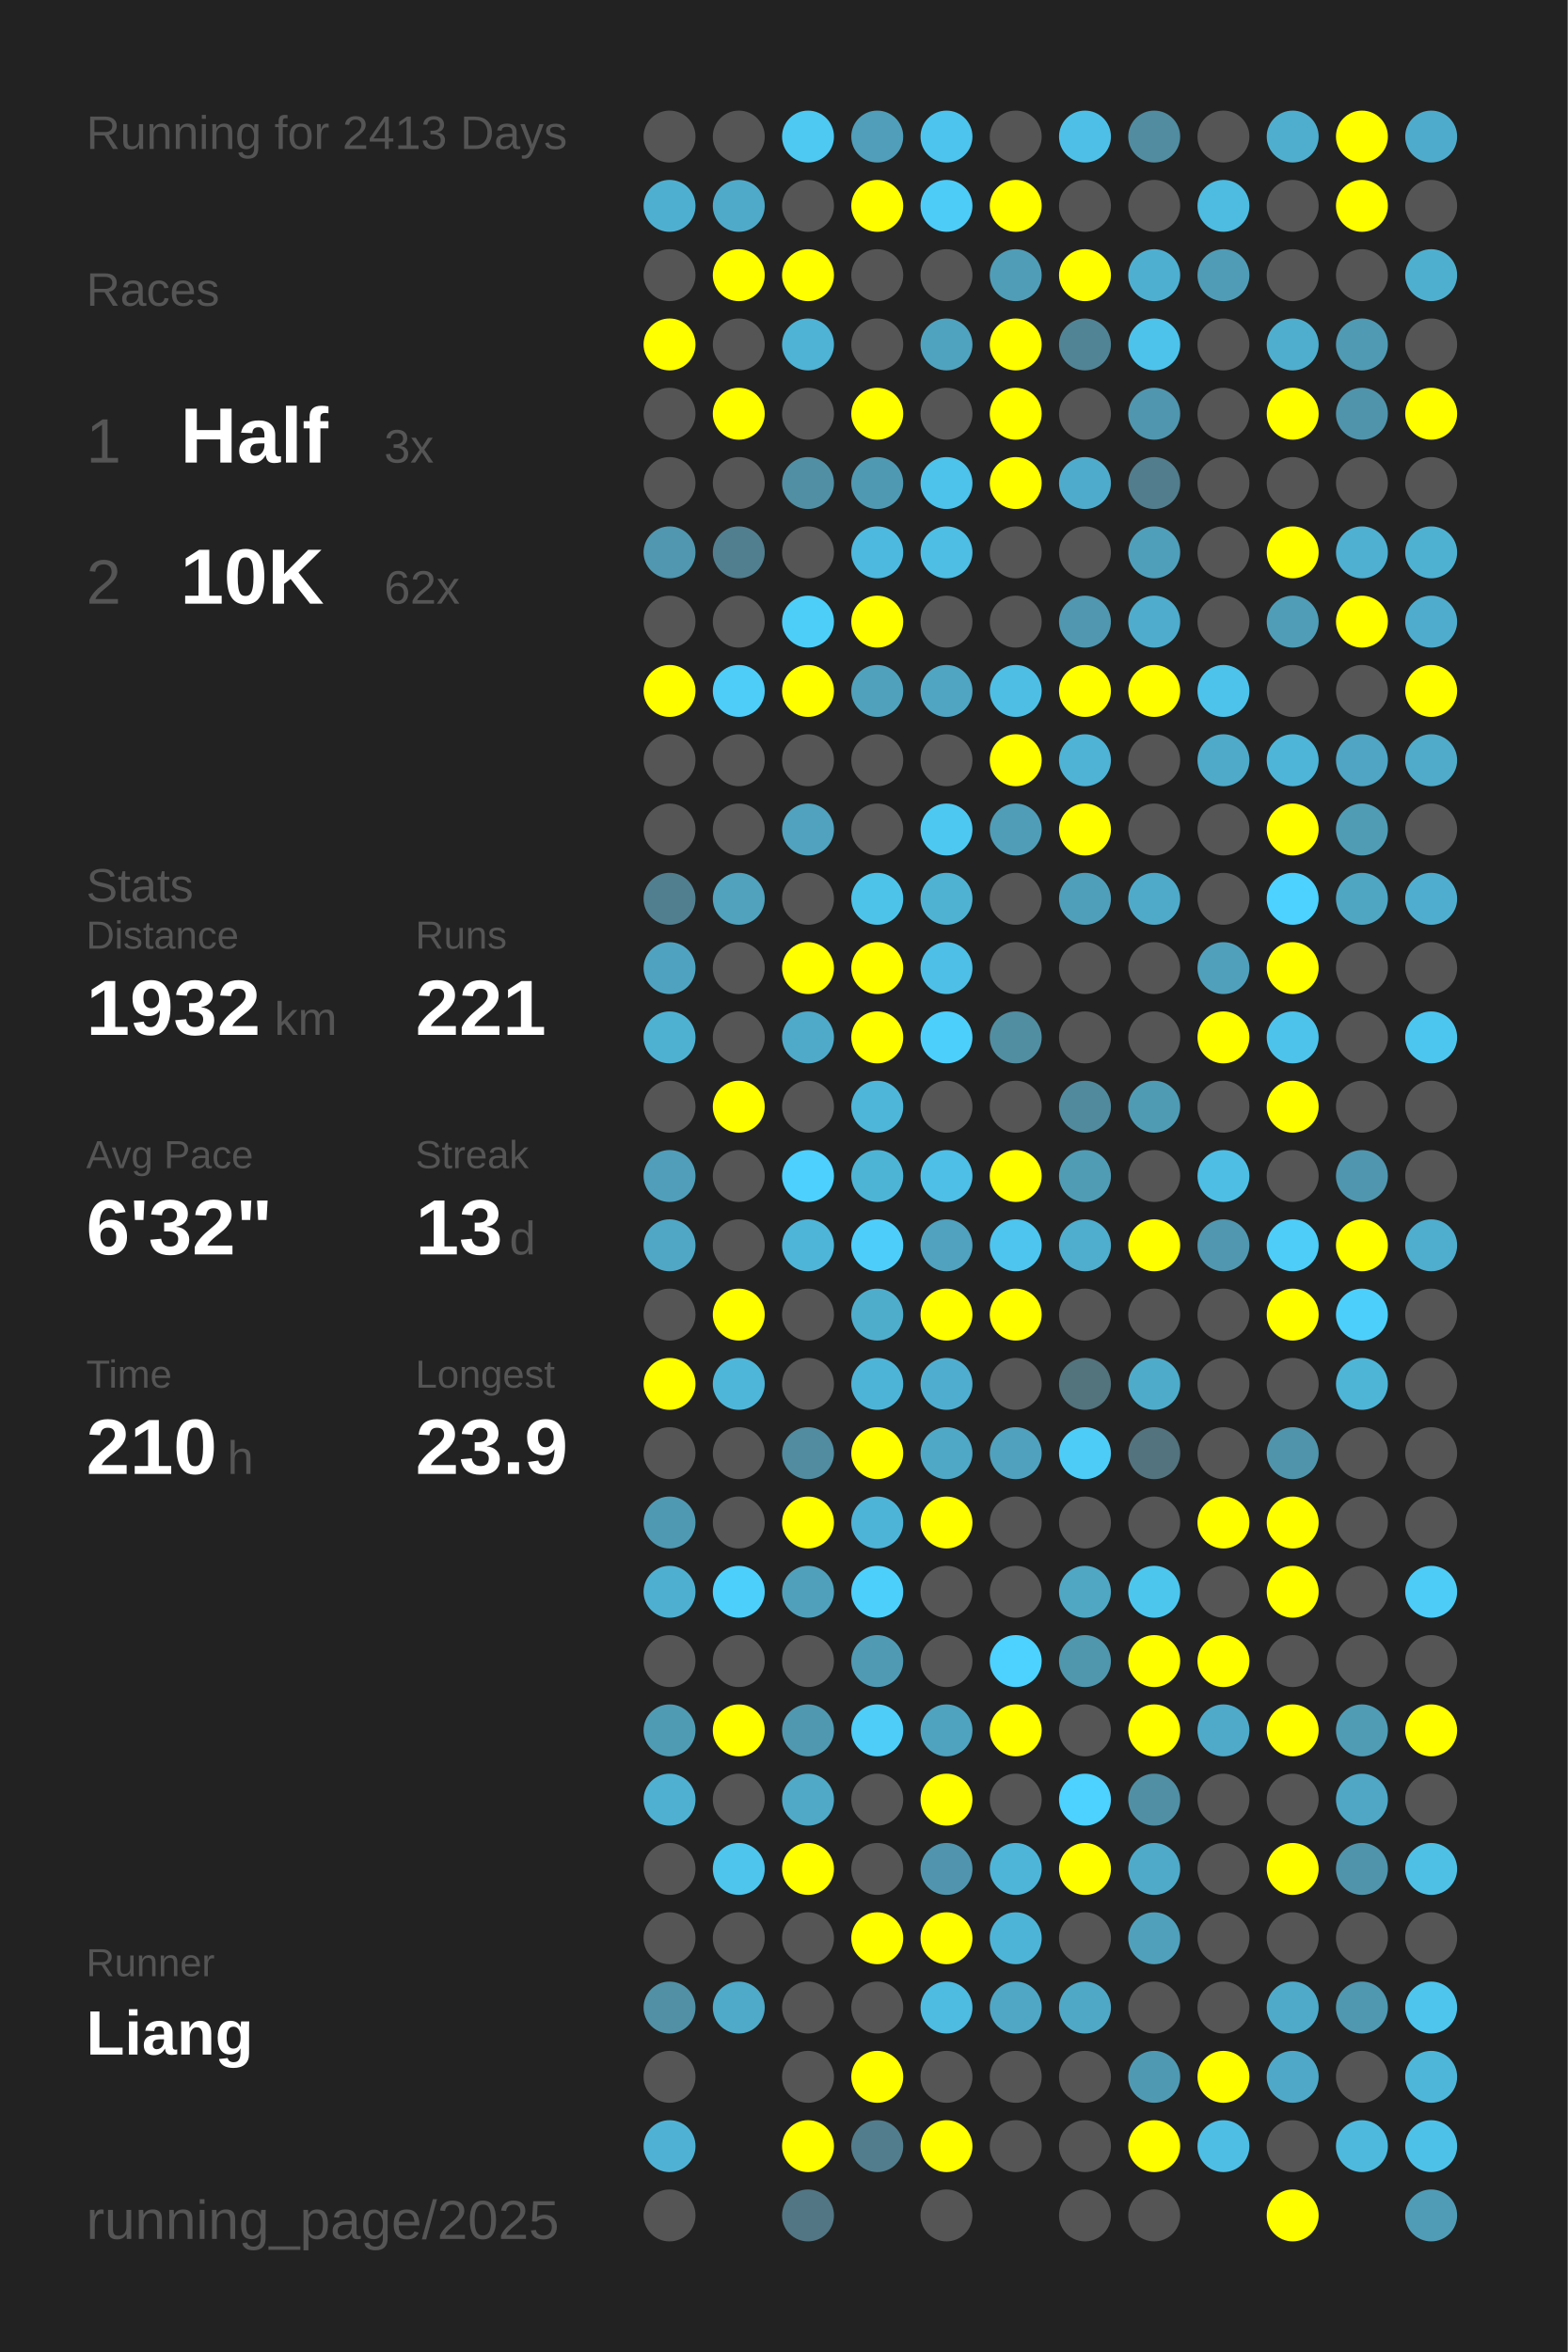
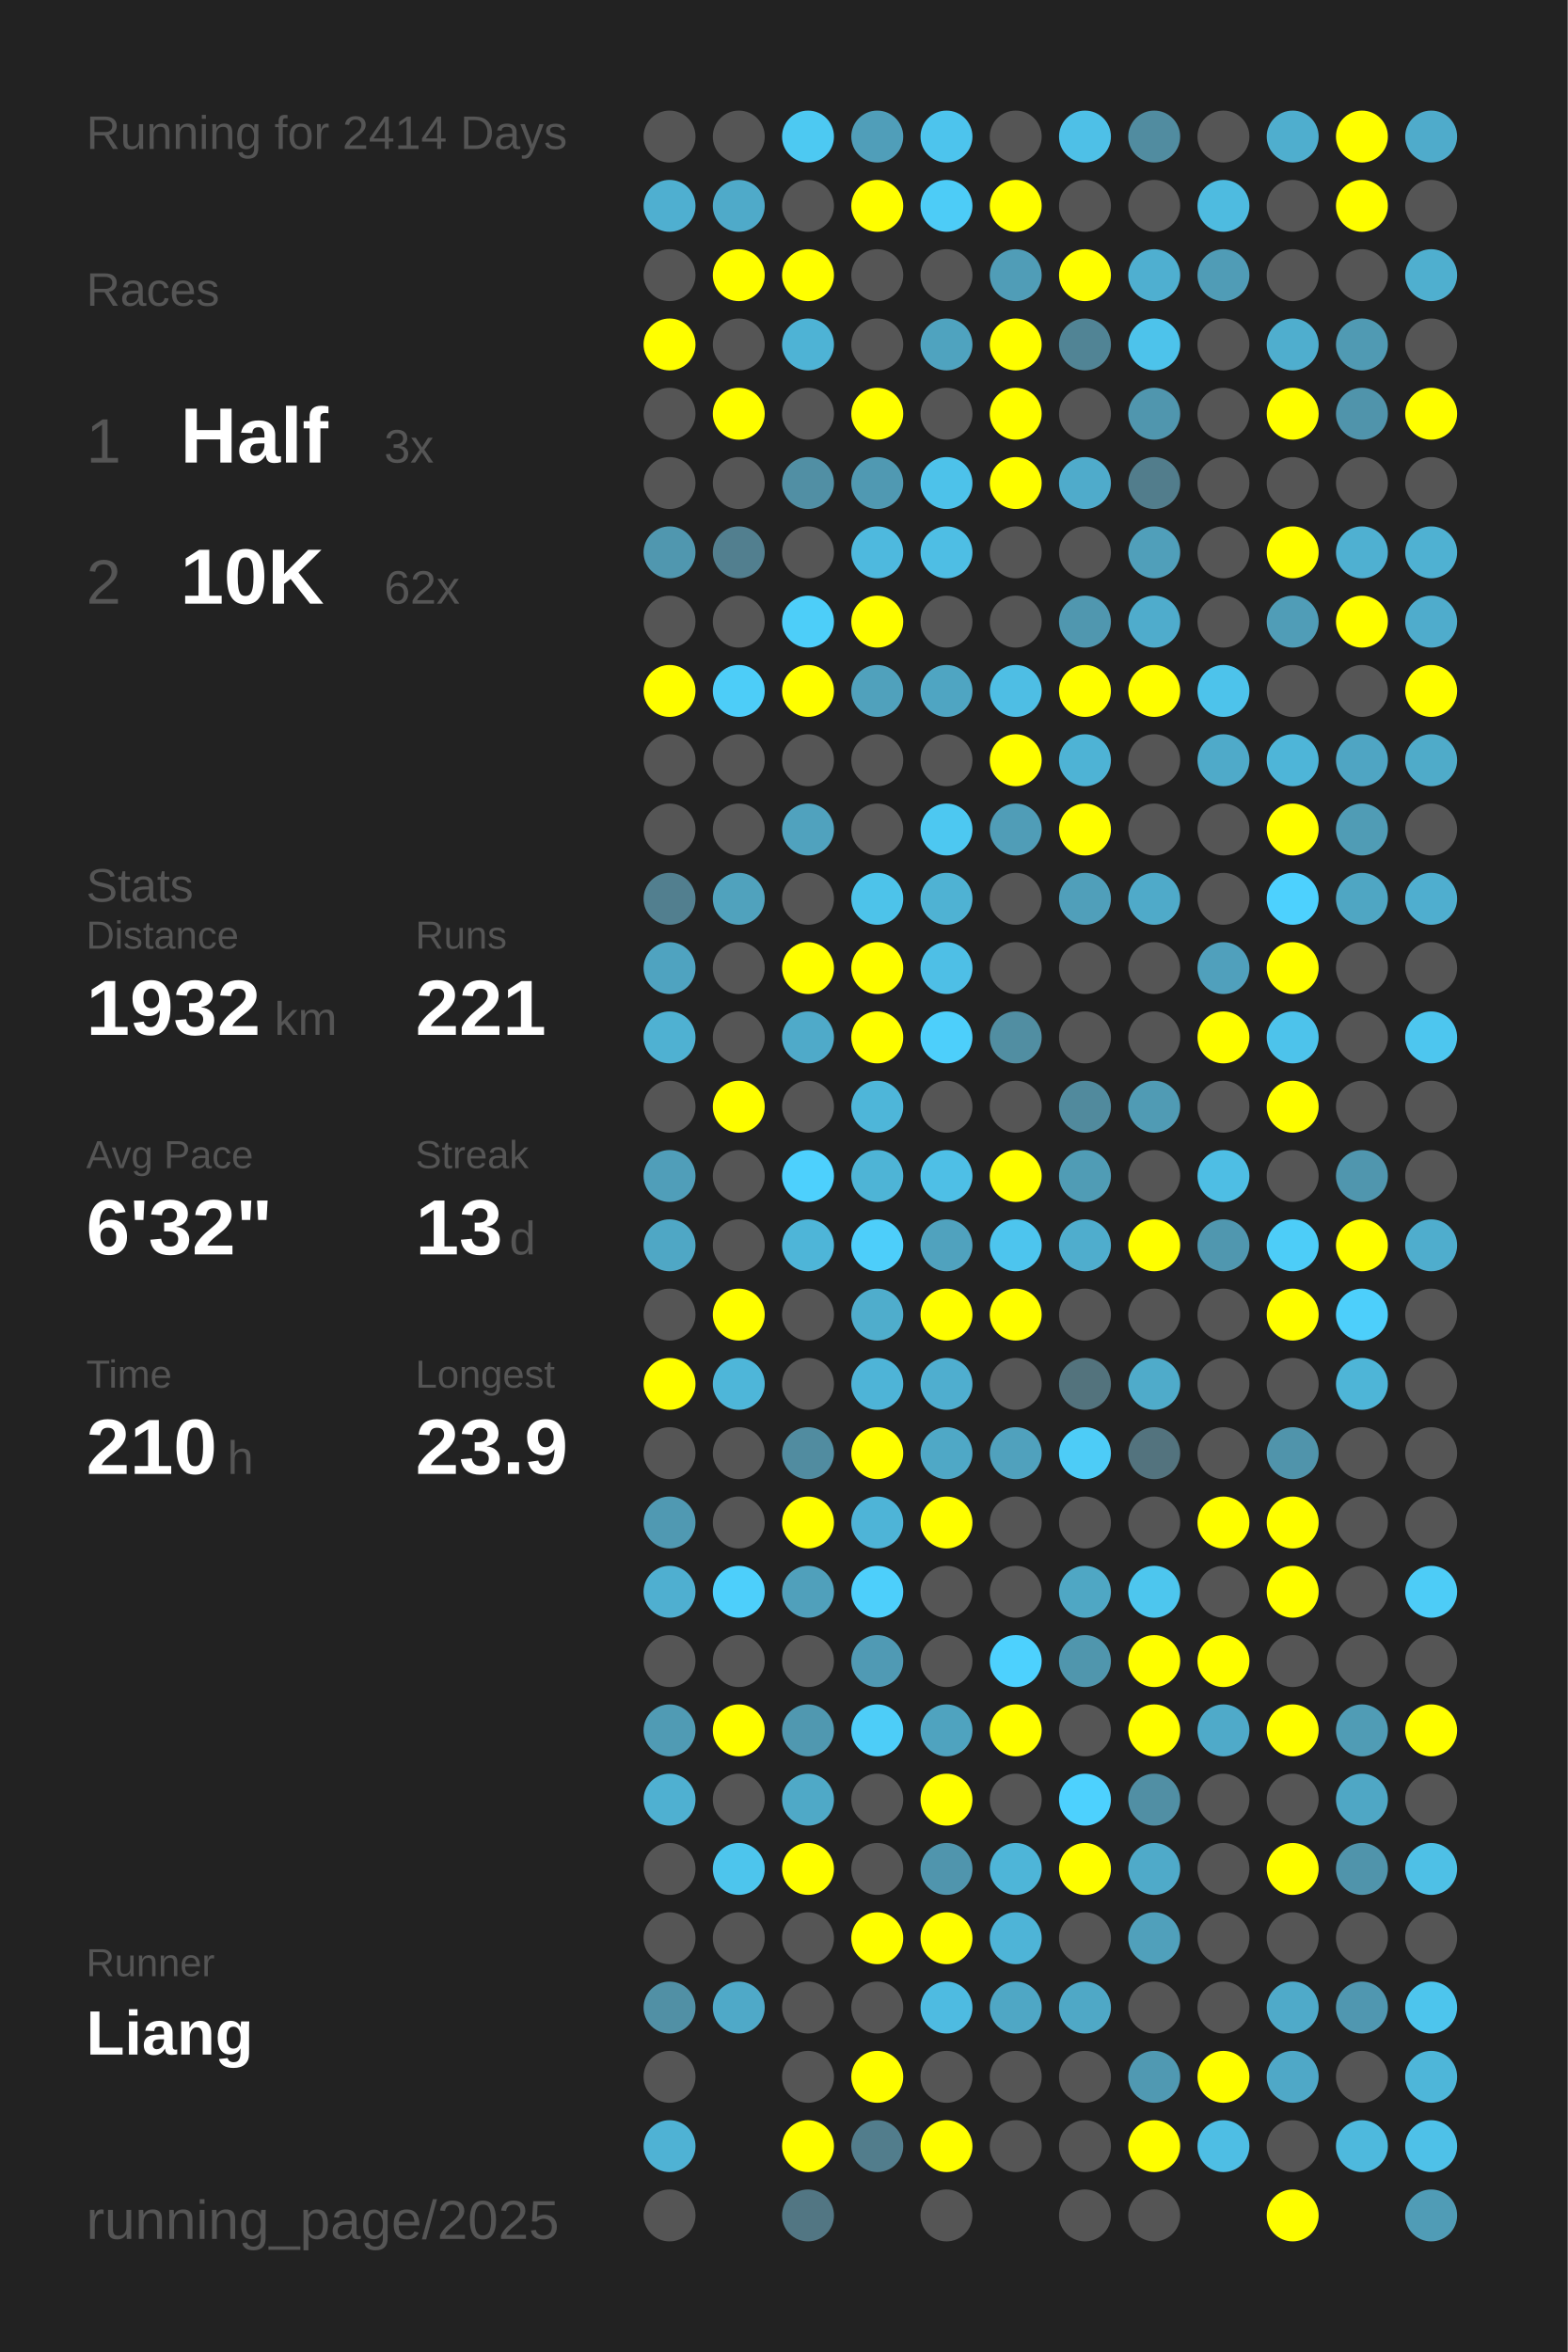
<svg xmlns="http://www.w3.org/2000/svg" baseProfile="full" height="300mm" version="1.1" viewBox="0,0,200,300" width="200mm">
  <defs />
  <rect fill="#222222" height="300" width="200" x="0" y="0" />
-   <text fill="#555555" style="font-size:6px; font-family:Arial;" x="11" y="19">Running for 2413 Days</text>
+   <text fill="#555555" style="font-size:6px; font-family:Arial;" x="11" y="19">Running for 2414 Days</text>
  <text fill="#555555" style="font-size:6px; font-family:Arial;" x="11" y="39">Races</text>
  <text fill="#555555" style="font-size:8px; font-family:Arial;" x="11" y="59">1</text>
  <text fill="#FFFFFF" style="font-size:10px; font-family:Arial; font-weight:bold;" x="23" y="59">Half</text>
  <text fill="#555555" style="font-size:6px; font-family:Arial;" x="49" y="59">3x</text>
  <text fill="#555555" style="font-size:8px; font-family:Arial;" x="11" y="77">2</text>
  <text fill="#FFFFFF" style="font-size:10px; font-family:Arial; font-weight:bold;" x="23" y="77">10K</text>
  <text fill="#555555" style="font-size:6px; font-family:Arial;" x="49" y="77">62x</text>
  <text fill="#555555" style="font-size:6px; font-family:Arial;" x="11" y="115">Stats</text>
  <text fill="#555555" style="font-size:5px; font-family:Arial;" x="11" y="121">Distance</text>
  <text fill="#FFFFFF" style="font-size:10px; font-family:Arial; font-weight:bold;" x="11" y="132">1932</text>
  <text fill="#555555" style="font-size:6px; font-family:Arial;" x="35" y="132">km</text>
  <text fill="#555555" style="font-size:5px; font-family:Arial;" x="53" y="121">Runs</text>
  <text fill="#FFFFFF" style="font-size:10px; font-family:Arial; font-weight:bold;" x="53" y="132">221</text>
  <text fill="#555555" style="font-size:5px; font-family:Arial;" x="11" y="149">Avg Pace</text>
  <text fill="#FFFFFF" style="font-size:10px; font-family:Arial; font-weight:bold;" x="11" y="160">6'32"</text>
  <text fill="#555555" style="font-size:5px; font-family:Arial;" x="53" y="149">Streak</text>
  <text fill="#FFFFFF" style="font-size:10px; font-family:Arial; font-weight:bold;" x="53" y="160">13</text>
  <text fill="#555555" style="font-size:6px; font-family:Arial;" x="65" y="160">d</text>
  <text fill="#555555" style="font-size:5px; font-family:Arial;" x="11" y="177">Time</text>
  <text fill="#FFFFFF" style="font-size:10px; font-family:Arial; font-weight:bold;" x="11" y="188">210</text>
  <text fill="#555555" style="font-size:6px; font-family:Arial;" x="29" y="188">h</text>
  <text fill="#555555" style="font-size:5px; font-family:Arial;" x="53" y="177">Longest</text>
  <text fill="#FFFFFF" style="font-size:10px; font-family:Arial; font-weight:bold;" x="53" y="188">23.9</text>
  <text fill="#555555" style="font-size:5px; font-family:Arial;" x="11" y="252.065">Runner</text>
  <text fill="#FFFFFF" style="font-size:8px; font-family:Arial; font-weight:bold;" x="11" y="262.065">Liang</text>
  <text fill="#555555" style="font-size:7px; font-family:Arial;" x="11" y="285.581">running_page/2025</text>
  <circle cx="85.417" cy="17.419" fill="#555555" r="3.312" />
  <circle cx="85.417" cy="26.258" fill="#4fafd0" r="3.312" />
  <circle cx="85.417" cy="35.097" fill="#555555" r="3.312" />
  <circle cx="85.417" cy="43.935" fill="#FFFF00" r="3.312" />
  <circle cx="85.417" cy="52.774" fill="#555555" r="3.312" />
  <circle cx="85.417" cy="61.613" fill="#555555" r="3.312" />
  <circle cx="85.417" cy="70.452" fill="#5097af" r="3.312" />
  <circle cx="85.417" cy="79.29" fill="#555555" r="3.312" />
  <circle cx="85.417" cy="88.129" fill="#FFFF00" r="3.312" />
  <circle cx="85.417" cy="96.968" fill="#555555" r="3.312" />
  <circle cx="85.417" cy="105.806" fill="#555555" r="3.312" />
  <circle cx="85.417" cy="114.645" fill="#527f8f" r="3.312" />
  <circle cx="85.417" cy="123.484" fill="#4fa3c0" r="3.312" />
  <circle cx="85.417" cy="132.323" fill="#4fb1d2" r="3.312" />
  <circle cx="85.417" cy="141.161" fill="#555555" r="3.312" />
  <circle cx="85.417" cy="150" fill="#509eb9" r="3.312" />
  <circle cx="85.417" cy="158.839" fill="#4fa7c5" r="3.312" />
  <circle cx="85.417" cy="167.677" fill="#555555" r="3.312" />
  <circle cx="85.417" cy="176.516" fill="#FFFF00" r="3.312" />
  <circle cx="85.417" cy="185.355" fill="#555555" r="3.312" />
  <circle cx="85.417" cy="194.194" fill="#5099b2" r="3.312" />
  <circle cx="85.417" cy="203.032" fill="#4fafd0" r="3.312" />
  <circle cx="85.417" cy="211.871" fill="#555555" r="3.312" />
  <circle cx="85.417" cy="220.71" fill="#509bb4" r="3.312" />
  <circle cx="85.417" cy="229.548" fill="#4fb0d1" r="3.312" />
  <circle cx="85.417" cy="238.387" fill="#555555" r="3.312" />
  <circle cx="85.417" cy="247.226" fill="#555555" r="3.312" />
  <circle cx="85.417" cy="256.065" fill="#5190a5" r="3.312" />
  <circle cx="85.417" cy="264.903" fill="#555555" r="3.312" />
  <circle cx="85.417" cy="273.742" fill="#4fb2d4" r="3.312" />
  <circle cx="85.417" cy="282.581" fill="#555555" r="3.312" />
  <circle cx="94.25" cy="17.419" fill="#555555" r="3.312" />
  <circle cx="94.25" cy="26.258" fill="#4faac9" r="3.312" />
  <circle cx="94.25" cy="35.097" fill="#FFFF00" r="3.312" />
  <circle cx="94.25" cy="43.935" fill="#555555" r="3.312" />
  <circle cx="94.25" cy="52.774" fill="#FFFF00" r="3.312" />
  <circle cx="94.25" cy="61.613" fill="#555555" r="3.312" />
  <circle cx="94.25" cy="70.452" fill="#527f8f" r="3.312" />
  <circle cx="94.25" cy="79.29" fill="#555555" r="3.312" />
  <circle cx="94.25" cy="88.129" fill="#4dcdf8" r="3.312" />
  <circle cx="94.25" cy="96.968" fill="#555555" r="3.312" />
  <circle cx="94.25" cy="105.806" fill="#555555" r="3.312" />
  <circle cx="94.25" cy="114.645" fill="#50a2bd" r="3.312" />
  <circle cx="94.25" cy="123.484" fill="#555555" r="3.312" />
  <circle cx="94.25" cy="132.323" fill="#555555" r="3.312" />
  <circle cx="94.25" cy="141.161" fill="#FFFF00" r="3.312" />
  <circle cx="94.25" cy="150" fill="#555555" r="3.312" />
  <circle cx="94.25" cy="158.839" fill="#555555" r="3.312" />
  <circle cx="94.25" cy="167.677" fill="#FFFF00" r="3.312" />
  <circle cx="94.25" cy="176.516" fill="#4eb6d9" r="3.312" />
  <circle cx="94.25" cy="185.355" fill="#555555" r="3.312" />
  <circle cx="94.25" cy="194.194" fill="#555555" r="3.312" />
  <circle cx="94.25" cy="203.032" fill="#4dcffb" r="3.312" />
  <circle cx="94.25" cy="211.871" fill="#555555" r="3.312" />
  <circle cx="94.25" cy="220.71" fill="#FFFF00" r="3.312" />
  <circle cx="94.25" cy="229.548" fill="#555555" r="3.312" />
  <circle cx="94.25" cy="238.387" fill="#4dc5ed" r="3.312" />
  <circle cx="94.25" cy="247.226" fill="#555555" r="3.312" />
  <circle cx="94.25" cy="256.065" fill="#4fa9c8" r="3.312" />
  <circle cx="103.083" cy="17.419" fill="#4dc9f2" r="3.312" />
  <circle cx="103.083" cy="26.258" fill="#555555" r="3.312" />
  <circle cx="103.083" cy="35.097" fill="#FFFF00" r="3.312" />
  <circle cx="103.083" cy="43.935" fill="#4eb3d5" r="3.312" />
  <circle cx="103.083" cy="52.774" fill="#555555" r="3.312" />
  <circle cx="103.083" cy="61.613" fill="#518fa4" r="3.312" />
  <circle cx="103.083" cy="70.452" fill="#555555" r="3.312" />
  <circle cx="103.083" cy="79.29" fill="#4dcef9" r="3.312" />
  <circle cx="103.083" cy="88.129" fill="#FFFF00" r="3.312" />
  <circle cx="103.083" cy="96.968" fill="#555555" r="3.312" />
  <circle cx="103.083" cy="105.806" fill="#50a2be" r="3.312" />
  <circle cx="103.083" cy="114.645" fill="#555555" r="3.312" />
  <circle cx="103.083" cy="123.484" fill="#FFFF00" r="3.312" />
  <circle cx="103.083" cy="132.323" fill="#4faac9" r="3.312" />
  <circle cx="103.083" cy="141.161" fill="#555555" r="3.312" />
  <circle cx="103.083" cy="150" fill="#4dd0fd" r="3.312" />
  <circle cx="103.083" cy="158.839" fill="#4eb5d8" r="3.312" />
  <circle cx="103.083" cy="167.677" fill="#555555" r="3.312" />
  <circle cx="103.083" cy="176.516" fill="#555555" r="3.312" />
  <circle cx="103.083" cy="185.355" fill="#518ca0" r="3.312" />
  <circle cx="103.083" cy="194.194" fill="#FFFF00" r="3.312" />
  <circle cx="103.083" cy="203.032" fill="#50a0bb" r="3.312" />
  <circle cx="103.083" cy="211.871" fill="#555555" r="3.312" />
  <circle cx="103.083" cy="220.71" fill="#5098b0" r="3.312" />
  <circle cx="103.083" cy="229.548" fill="#4fa9c7" r="3.312" />
  <circle cx="103.083" cy="238.387" fill="#FFFF00" r="3.312" />
  <circle cx="103.083" cy="247.226" fill="#555555" r="3.312" />
  <circle cx="103.083" cy="256.065" fill="#555555" r="3.312" />
  <circle cx="103.083" cy="264.903" fill="#555555" r="3.312" />
  <circle cx="103.083" cy="273.742" fill="#FFFF00" r="3.312" />
  <circle cx="103.083" cy="282.581" fill="#527683" r="3.312" />
  <circle cx="111.917" cy="17.419" fill="#509eb9" r="3.312" />
  <circle cx="111.917" cy="26.258" fill="#FFFF00" r="3.312" />
  <circle cx="111.917" cy="35.097" fill="#555555" r="3.312" />
  <circle cx="111.917" cy="43.935" fill="#555555" r="3.312" />
  <circle cx="111.917" cy="52.774" fill="#FFFF00" r="3.312" />
  <circle cx="111.917" cy="61.613" fill="#5099b2" r="3.312" />
  <circle cx="111.917" cy="70.452" fill="#4eb9de" r="3.312" />
  <circle cx="111.917" cy="79.29" fill="#FFFF00" r="3.312" />
  <circle cx="111.917" cy="88.129" fill="#50a1bc" r="3.312" />
  <circle cx="111.917" cy="96.968" fill="#555555" r="3.312" />
  <circle cx="111.917" cy="105.806" fill="#555555" r="3.312" />
  <circle cx="111.917" cy="114.645" fill="#4dc3ea" r="3.312" />
  <circle cx="111.917" cy="123.484" fill="#FFFF00" r="3.312" />
  <circle cx="111.917" cy="132.323" fill="#FFFF00" r="3.312" />
  <circle cx="111.917" cy="141.161" fill="#4eb6d9" r="3.312" />
  <circle cx="111.917" cy="150" fill="#4eb4d6" r="3.312" />
  <circle cx="111.917" cy="158.839" fill="#4dcefa" r="3.312" />
  <circle cx="111.917" cy="167.677" fill="#4fadcc" r="3.312" />
  <circle cx="111.917" cy="176.516" fill="#4eb4d7" r="3.312" />
  <circle cx="111.917" cy="185.355" fill="#FFFF00" r="3.312" />
  <circle cx="111.917" cy="194.194" fill="#4eb4d7" r="3.312" />
  <circle cx="111.917" cy="203.032" fill="#4dcffb" r="3.312" />
  <circle cx="111.917" cy="211.871" fill="#509ab4" r="3.312" />
  <circle cx="111.917" cy="220.71" fill="#4dcdf8" r="3.312" />
  <circle cx="111.917" cy="229.548" fill="#555555" r="3.312" />
  <circle cx="111.917" cy="238.387" fill="#555555" r="3.312" />
  <circle cx="111.917" cy="247.226" fill="#FFFF00" r="3.312" />
  <circle cx="111.917" cy="256.065" fill="#555555" r="3.312" />
  <circle cx="111.917" cy="264.903" fill="#FFFF00" r="3.312" />
  <circle cx="111.917" cy="273.742" fill="#527d8c" r="3.312" />
  <circle cx="120.75" cy="17.419" fill="#4dc4ed" r="3.312" />
  <circle cx="120.75" cy="26.258" fill="#4dccf7" r="3.312" />
  <circle cx="120.75" cy="35.097" fill="#555555" r="3.312" />
  <circle cx="120.75" cy="43.935" fill="#4fa3bf" r="3.312" />
  <circle cx="120.75" cy="52.774" fill="#555555" r="3.312" />
  <circle cx="120.75" cy="61.613" fill="#4dc2ea" r="3.312" />
  <circle cx="120.75" cy="70.452" fill="#4ebee4" r="3.312" />
  <circle cx="120.75" cy="79.29" fill="#555555" r="3.312" />
  <circle cx="120.75" cy="88.129" fill="#4fa5c2" r="3.312" />
  <circle cx="120.75" cy="96.968" fill="#555555" r="3.312" />
  <circle cx="120.75" cy="105.806" fill="#4dc8f1" r="3.312" />
  <circle cx="120.75" cy="114.645" fill="#4fb2d3" r="3.312" />
  <circle cx="120.75" cy="123.484" fill="#4ebfe6" r="3.312" />
  <circle cx="120.75" cy="132.323" fill="#4dcffb" r="3.312" />
  <circle cx="120.75" cy="141.161" fill="#555555" r="3.312" />
  <circle cx="120.75" cy="150" fill="#4ebfe6" r="3.312" />
  <circle cx="120.75" cy="158.839" fill="#50a2be" r="3.312" />
  <circle cx="120.75" cy="167.677" fill="#FFFF00" r="3.312" />
  <circle cx="120.75" cy="176.516" fill="#4faecf" r="3.312" />
  <circle cx="120.75" cy="185.355" fill="#4fa8c6" r="3.312" />
  <circle cx="120.75" cy="194.194" fill="#FFFF00" r="3.312" />
  <circle cx="120.75" cy="203.032" fill="#555555" r="3.312" />
  <circle cx="120.75" cy="211.871" fill="#555555" r="3.312" />
  <circle cx="120.75" cy="220.71" fill="#4fa3bf" r="3.312" />
  <circle cx="120.75" cy="229.548" fill="#FFFF00" r="3.312" />
  <circle cx="120.75" cy="238.387" fill="#5095ad" r="3.312" />
  <circle cx="120.75" cy="247.226" fill="#FFFF00" r="3.312" />
  <circle cx="120.75" cy="256.065" fill="#4ebbe1" r="3.312" />
  <circle cx="120.75" cy="264.903" fill="#555555" r="3.312" />
  <circle cx="120.75" cy="273.742" fill="#FFFF00" r="3.312" />
  <circle cx="120.75" cy="282.581" fill="#555555" r="3.312" />
  <circle cx="129.583" cy="17.419" fill="#555555" r="3.312" />
  <circle cx="129.583" cy="26.258" fill="#FFFF00" r="3.312" />
  <circle cx="129.583" cy="35.097" fill="#509db7" r="3.312" />
  <circle cx="129.583" cy="43.935" fill="#FFFF00" r="3.312" />
  <circle cx="129.583" cy="52.774" fill="#FFFF00" r="3.312" />
  <circle cx="129.583" cy="61.613" fill="#FFFF00" r="3.312" />
  <circle cx="129.583" cy="70.452" fill="#555555" r="3.312" />
  <circle cx="129.583" cy="79.29" fill="#555555" r="3.312" />
  <circle cx="129.583" cy="88.129" fill="#4ebee4" r="3.312" />
  <circle cx="129.583" cy="96.968" fill="#FFFF00" r="3.312" />
  <circle cx="129.583" cy="105.806" fill="#509db7" r="3.312" />
  <circle cx="129.583" cy="114.645" fill="#555555" r="3.312" />
  <circle cx="129.583" cy="123.484" fill="#555555" r="3.312" />
  <circle cx="129.583" cy="132.323" fill="#518ea2" r="3.312" />
  <circle cx="129.583" cy="141.161" fill="#555555" r="3.312" />
  <circle cx="129.583" cy="150" fill="#FFFF00" r="3.312" />
  <circle cx="129.583" cy="158.839" fill="#4dc5ee" r="3.312" />
  <circle cx="129.583" cy="167.677" fill="#FFFF00" r="3.312" />
  <circle cx="129.583" cy="176.516" fill="#555555" r="3.312" />
  <circle cx="129.583" cy="185.355" fill="#50a1bd" r="3.312" />
  <circle cx="129.583" cy="194.194" fill="#555555" r="3.312" />
  <circle cx="129.583" cy="203.032" fill="#555555" r="3.312" />
  <circle cx="129.583" cy="211.871" fill="#4dd1fe" r="3.312" />
  <circle cx="129.583" cy="220.71" fill="#FFFF00" r="3.312" />
  <circle cx="129.583" cy="229.548" fill="#555555" r="3.312" />
  <circle cx="129.583" cy="238.387" fill="#4eb5d8" r="3.312" />
  <circle cx="129.583" cy="247.226" fill="#4eb4d7" r="3.312" />
  <circle cx="129.583" cy="256.065" fill="#4fa7c5" r="3.312" />
  <circle cx="129.583" cy="264.903" fill="#555555" r="3.312" />
  <circle cx="129.583" cy="273.742" fill="#555555" r="3.312" />
  <circle cx="138.417" cy="17.419" fill="#4ec0e7" r="3.312" />
  <circle cx="138.417" cy="26.258" fill="#555555" r="3.312" />
  <circle cx="138.417" cy="35.097" fill="#FFFF00" r="3.312" />
  <circle cx="138.417" cy="43.935" fill="#518495" r="3.312" />
  <circle cx="138.417" cy="52.774" fill="#555555" r="3.312" />
  <circle cx="138.417" cy="61.613" fill="#4fabcb" r="3.312" />
  <circle cx="138.417" cy="70.452" fill="#555555" r="3.312" />
  <circle cx="138.417" cy="79.29" fill="#5097af" r="3.312" />
  <circle cx="138.417" cy="88.129" fill="#FFFF00" r="3.312" />
  <circle cx="138.417" cy="96.968" fill="#4eb3d5" r="3.312" />
  <circle cx="138.417" cy="105.806" fill="#FFFF00" r="3.312" />
  <circle cx="138.417" cy="114.645" fill="#509fba" r="3.312" />
  <circle cx="138.417" cy="123.484" fill="#555555" r="3.312" />
  <circle cx="138.417" cy="132.323" fill="#555555" r="3.312" />
  <circle cx="138.417" cy="141.161" fill="#518a9d" r="3.312" />
  <circle cx="138.417" cy="150" fill="#509cb5" r="3.312" />
  <circle cx="138.417" cy="158.839" fill="#4fadcd" r="3.312" />
  <circle cx="138.417" cy="167.677" fill="#555555" r="3.312" />
  <circle cx="138.417" cy="176.516" fill="#53737d" r="3.312" />
  <circle cx="138.417" cy="185.355" fill="#4dccf7" r="3.312" />
  <circle cx="138.417" cy="194.194" fill="#555555" r="3.312" />
  <circle cx="138.417" cy="203.032" fill="#4fa7c4" r="3.312" />
  <circle cx="138.417" cy="211.871" fill="#5096ad" r="3.312" />
  <circle cx="138.417" cy="220.71" fill="#555555" r="3.312" />
  <circle cx="138.417" cy="229.548" fill="#4dd1fe" r="3.312" />
  <circle cx="138.417" cy="238.387" fill="#FFFF00" r="3.312" />
  <circle cx="138.417" cy="247.226" fill="#555555" r="3.312" />
  <circle cx="138.417" cy="256.065" fill="#4fa8c6" r="3.312" />
  <circle cx="138.417" cy="264.903" fill="#555555" r="3.312" />
  <circle cx="138.417" cy="273.742" fill="#555555" r="3.312" />
  <circle cx="138.417" cy="282.581" fill="#555555" r="3.312" />
  <circle cx="147.25" cy="17.419" fill="#518ca0" r="3.312" />
  <circle cx="147.25" cy="26.258" fill="#555555" r="3.312" />
  <circle cx="147.25" cy="35.097" fill="#4fafd0" r="3.312" />
  <circle cx="147.25" cy="43.935" fill="#4dc3eb" r="3.312" />
  <circle cx="147.25" cy="52.774" fill="#5096ae" r="3.312" />
  <circle cx="147.25" cy="61.613" fill="#527d8c" r="3.312" />
  <circle cx="147.25" cy="70.452" fill="#509fba" r="3.312" />
  <circle cx="147.25" cy="79.29" fill="#4faccc" r="3.312" />
  <circle cx="147.25" cy="88.129" fill="#FFFF00" r="3.312" />
  <circle cx="147.25" cy="96.968" fill="#555555" r="3.312" />
  <circle cx="147.25" cy="105.806" fill="#555555" r="3.312" />
  <circle cx="147.25" cy="114.645" fill="#4faac9" r="3.312" />
  <circle cx="147.25" cy="123.484" fill="#555555" r="3.312" />
  <circle cx="147.25" cy="132.323" fill="#555555" r="3.312" />
  <circle cx="147.25" cy="141.161" fill="#509bb4" r="3.312" />
  <circle cx="147.25" cy="150" fill="#555555" r="3.312" />
  <circle cx="147.25" cy="158.839" fill="#FFFF00" r="3.312" />
  <circle cx="147.25" cy="167.677" fill="#555555" r="3.312" />
  <circle cx="147.25" cy="176.516" fill="#4fabca" r="3.312" />
  <circle cx="147.25" cy="185.355" fill="#53737e" r="3.312" />
  <circle cx="147.25" cy="194.194" fill="#555555" r="3.312" />
  <circle cx="147.25" cy="203.032" fill="#4dc6ee" r="3.312" />
  <circle cx="147.25" cy="211.871" fill="#FFFF00" r="3.312" />
  <circle cx="147.25" cy="220.71" fill="#FFFF00" r="3.312" />
  <circle cx="147.25" cy="229.548" fill="#518fa4" r="3.312" />
  <circle cx="147.25" cy="238.387" fill="#4faac9" r="3.312" />
  <circle cx="147.25" cy="247.226" fill="#50a0bb" r="3.312" />
  <circle cx="147.25" cy="256.065" fill="#555555" r="3.312" />
  <circle cx="147.25" cy="264.903" fill="#5099b2" r="3.312" />
  <circle cx="147.25" cy="273.742" fill="#FFFF00" r="3.312" />
  <circle cx="147.25" cy="282.581" fill="#555555" r="3.312" />
  <circle cx="156.083" cy="17.419" fill="#555555" r="3.312" />
  <circle cx="156.083" cy="26.258" fill="#4ebbe0" r="3.312" />
  <circle cx="156.083" cy="35.097" fill="#509cb6" r="3.312" />
  <circle cx="156.083" cy="43.935" fill="#555555" r="3.312" />
  <circle cx="156.083" cy="52.774" fill="#555555" r="3.312" />
  <circle cx="156.083" cy="61.613" fill="#555555" r="3.312" />
  <circle cx="156.083" cy="70.452" fill="#555555" r="3.312" />
  <circle cx="156.083" cy="79.29" fill="#555555" r="3.312" />
  <circle cx="156.083" cy="88.129" fill="#4dc3eb" r="3.312" />
  <circle cx="156.083" cy="96.968" fill="#4faac9" r="3.312" />
  <circle cx="156.083" cy="105.806" fill="#555555" r="3.312" />
  <circle cx="156.083" cy="114.645" fill="#555555" r="3.312" />
  <circle cx="156.083" cy="123.484" fill="#50a0bc" r="3.312" />
  <circle cx="156.083" cy="132.323" fill="#FFFF00" r="3.312" />
  <circle cx="156.083" cy="141.161" fill="#555555" r="3.312" />
  <circle cx="156.083" cy="150" fill="#4ebee4" r="3.312" />
  <circle cx="156.083" cy="158.839" fill="#5097af" r="3.312" />
  <circle cx="156.083" cy="167.677" fill="#555555" r="3.312" />
  <circle cx="156.083" cy="176.516" fill="#555555" r="3.312" />
  <circle cx="156.083" cy="185.355" fill="#555555" r="3.312" />
  <circle cx="156.083" cy="194.194" fill="#FFFF00" r="3.312" />
  <circle cx="156.083" cy="203.032" fill="#555555" r="3.312" />
  <circle cx="156.083" cy="211.871" fill="#FFFF00" r="3.312" />
  <circle cx="156.083" cy="220.71" fill="#4faac9" r="3.312" />
  <circle cx="156.083" cy="229.548" fill="#555555" r="3.312" />
  <circle cx="156.083" cy="238.387" fill="#555555" r="3.312" />
  <circle cx="156.083" cy="247.226" fill="#555555" r="3.312" />
  <circle cx="156.083" cy="256.065" fill="#555555" r="3.312" />
  <circle cx="156.083" cy="264.903" fill="#FFFF00" r="3.312" />
  <circle cx="156.083" cy="273.742" fill="#4ebee4" r="3.312" />
  <circle cx="164.917" cy="17.419" fill="#4faece" r="3.312" />
  <circle cx="164.917" cy="26.258" fill="#555555" r="3.312" />
  <circle cx="164.917" cy="35.097" fill="#555555" r="3.312" />
  <circle cx="164.917" cy="43.935" fill="#4faece" r="3.312" />
  <circle cx="164.917" cy="52.774" fill="#FFFF00" r="3.312" />
  <circle cx="164.917" cy="61.613" fill="#555555" r="3.312" />
  <circle cx="164.917" cy="70.452" fill="#FFFF00" r="3.312" />
  <circle cx="164.917" cy="79.29" fill="#509db7" r="3.312" />
  <circle cx="164.917" cy="88.129" fill="#555555" r="3.312" />
  <circle cx="164.917" cy="96.968" fill="#4eb5d8" r="3.312" />
  <circle cx="164.917" cy="105.806" fill="#FFFF00" r="3.312" />
  <circle cx="164.917" cy="114.645" fill="#4dd1fe" r="3.312" />
  <circle cx="164.917" cy="123.484" fill="#FFFF00" r="3.312" />
  <circle cx="164.917" cy="132.323" fill="#4dc3eb" r="3.312" />
  <circle cx="164.917" cy="141.161" fill="#FFFF00" r="3.312" />
  <circle cx="164.917" cy="150" fill="#555555" r="3.312" />
  <circle cx="164.917" cy="158.839" fill="#4dcdf8" r="3.312" />
  <circle cx="164.917" cy="167.677" fill="#FFFF00" r="3.312" />
  <circle cx="164.917" cy="176.516" fill="#555555" r="3.312" />
  <circle cx="164.917" cy="185.355" fill="#5094ab" r="3.312" />
  <circle cx="164.917" cy="194.194" fill="#FFFF00" r="3.312" />
  <circle cx="164.917" cy="203.032" fill="#FFFF00" r="3.312" />
  <circle cx="164.917" cy="211.871" fill="#555555" r="3.312" />
  <circle cx="164.917" cy="220.71" fill="#FFFF00" r="3.312" />
  <circle cx="164.917" cy="229.548" fill="#555555" r="3.312" />
  <circle cx="164.917" cy="238.387" fill="#FFFF00" r="3.312" />
  <circle cx="164.917" cy="247.226" fill="#555555" r="3.312" />
  <circle cx="164.917" cy="256.065" fill="#4faac9" r="3.312" />
  <circle cx="164.917" cy="264.903" fill="#4fa8c7" r="3.312" />
  <circle cx="164.917" cy="273.742" fill="#555555" r="3.312" />
  <circle cx="164.917" cy="282.581" fill="#FFFF00" r="3.312" />
  <circle cx="173.75" cy="17.419" fill="#FFFF00" r="3.312" />
  <circle cx="173.75" cy="26.258" fill="#FFFF00" r="3.312" />
  <circle cx="173.75" cy="35.097" fill="#555555" r="3.312" />
  <circle cx="173.75" cy="43.935" fill="#509ab3" r="3.312" />
  <circle cx="173.75" cy="52.774" fill="#5094ab" r="3.312" />
  <circle cx="173.75" cy="61.613" fill="#555555" r="3.312" />
  <circle cx="173.75" cy="70.452" fill="#4fb0d1" r="3.312" />
  <circle cx="173.75" cy="79.29" fill="#FFFF00" r="3.312" />
  <circle cx="173.75" cy="88.129" fill="#555555" r="3.312" />
  <circle cx="173.75" cy="96.968" fill="#4fa5c3" r="3.312" />
  <circle cx="173.75" cy="105.806" fill="#509cb5" r="3.312" />
  <circle cx="173.75" cy="114.645" fill="#4fa6c3" r="3.312" />
  <circle cx="173.75" cy="123.484" fill="#555555" r="3.312" />
  <circle cx="173.75" cy="132.323" fill="#555555" r="3.312" />
  <circle cx="173.75" cy="141.161" fill="#555555" r="3.312" />
  <circle cx="173.75" cy="150" fill="#5096ae" r="3.312" />
  <circle cx="173.75" cy="158.839" fill="#FFFF00" r="3.312" />
  <circle cx="173.75" cy="167.677" fill="#4dcffb" r="3.312" />
  <circle cx="173.75" cy="176.516" fill="#4eb5d7" r="3.312" />
  <circle cx="173.75" cy="185.355" fill="#555555" r="3.312" />
  <circle cx="173.75" cy="194.194" fill="#555555" r="3.312" />
  <circle cx="173.75" cy="203.032" fill="#555555" r="3.312" />
  <circle cx="173.75" cy="211.871" fill="#555555" r="3.312" />
  <circle cx="173.75" cy="220.71" fill="#509cb5" r="3.312" />
  <circle cx="173.75" cy="229.548" fill="#4fa7c5" r="3.312" />
  <circle cx="173.75" cy="238.387" fill="#5094ab" r="3.312" />
  <circle cx="173.75" cy="247.226" fill="#555555" r="3.312" />
  <circle cx="173.75" cy="256.065" fill="#5097b0" r="3.312" />
  <circle cx="173.75" cy="264.903" fill="#555555" r="3.312" />
  <circle cx="173.75" cy="273.742" fill="#4eb9dd" r="3.312" />
  <circle cx="182.583" cy="17.419" fill="#4fabcb" r="3.312" />
  <circle cx="182.583" cy="26.258" fill="#555555" r="3.312" />
  <circle cx="182.583" cy="35.097" fill="#4fafcf" r="3.312" />
  <circle cx="182.583" cy="43.935" fill="#555555" r="3.312" />
  <circle cx="182.583" cy="52.774" fill="#FFFF00" r="3.312" />
  <circle cx="182.583" cy="61.613" fill="#555555" r="3.312" />
  <circle cx="182.583" cy="70.452" fill="#4fb1d2" r="3.312" />
  <circle cx="182.583" cy="79.29" fill="#4faccc" r="3.312" />
  <circle cx="182.583" cy="88.129" fill="#FFFF00" r="3.312" />
  <circle cx="182.583" cy="96.968" fill="#4fabc9" r="3.312" />
  <circle cx="182.583" cy="105.806" fill="#555555" r="3.312" />
  <circle cx="182.583" cy="114.645" fill="#4faecf" r="3.312" />
  <circle cx="182.583" cy="123.484" fill="#555555" r="3.312" />
  <circle cx="182.583" cy="132.323" fill="#4dc6ef" r="3.312" />
  <circle cx="182.583" cy="141.161" fill="#555555" r="3.312" />
  <circle cx="182.583" cy="150" fill="#555555" r="3.312" />
  <circle cx="182.583" cy="158.839" fill="#4fadcd" r="3.312" />
  <circle cx="182.583" cy="167.677" fill="#555555" r="3.312" />
  <circle cx="182.583" cy="176.516" fill="#555555" r="3.312" />
  <circle cx="182.583" cy="185.355" fill="#555555" r="3.312" />
  <circle cx="182.583" cy="194.194" fill="#555555" r="3.312" />
  <circle cx="182.583" cy="203.032" fill="#4dccf7" r="3.312" />
  <circle cx="182.583" cy="211.871" fill="#555555" r="3.312" />
  <circle cx="182.583" cy="220.71" fill="#FFFF00" r="3.312" />
  <circle cx="182.583" cy="229.548" fill="#555555" r="3.312" />
  <circle cx="182.583" cy="238.387" fill="#4ec0e6" r="3.312" />
  <circle cx="182.583" cy="247.226" fill="#555555" r="3.312" />
  <circle cx="182.583" cy="256.065" fill="#4dc5ed" r="3.312" />
  <circle cx="182.583" cy="264.903" fill="#4eb6d9" r="3.312" />
  <circle cx="182.583" cy="273.742" fill="#4ec1e8" r="3.312" />
  <circle cx="182.583" cy="282.581" fill="#509cb6" r="3.312" />
</svg>
